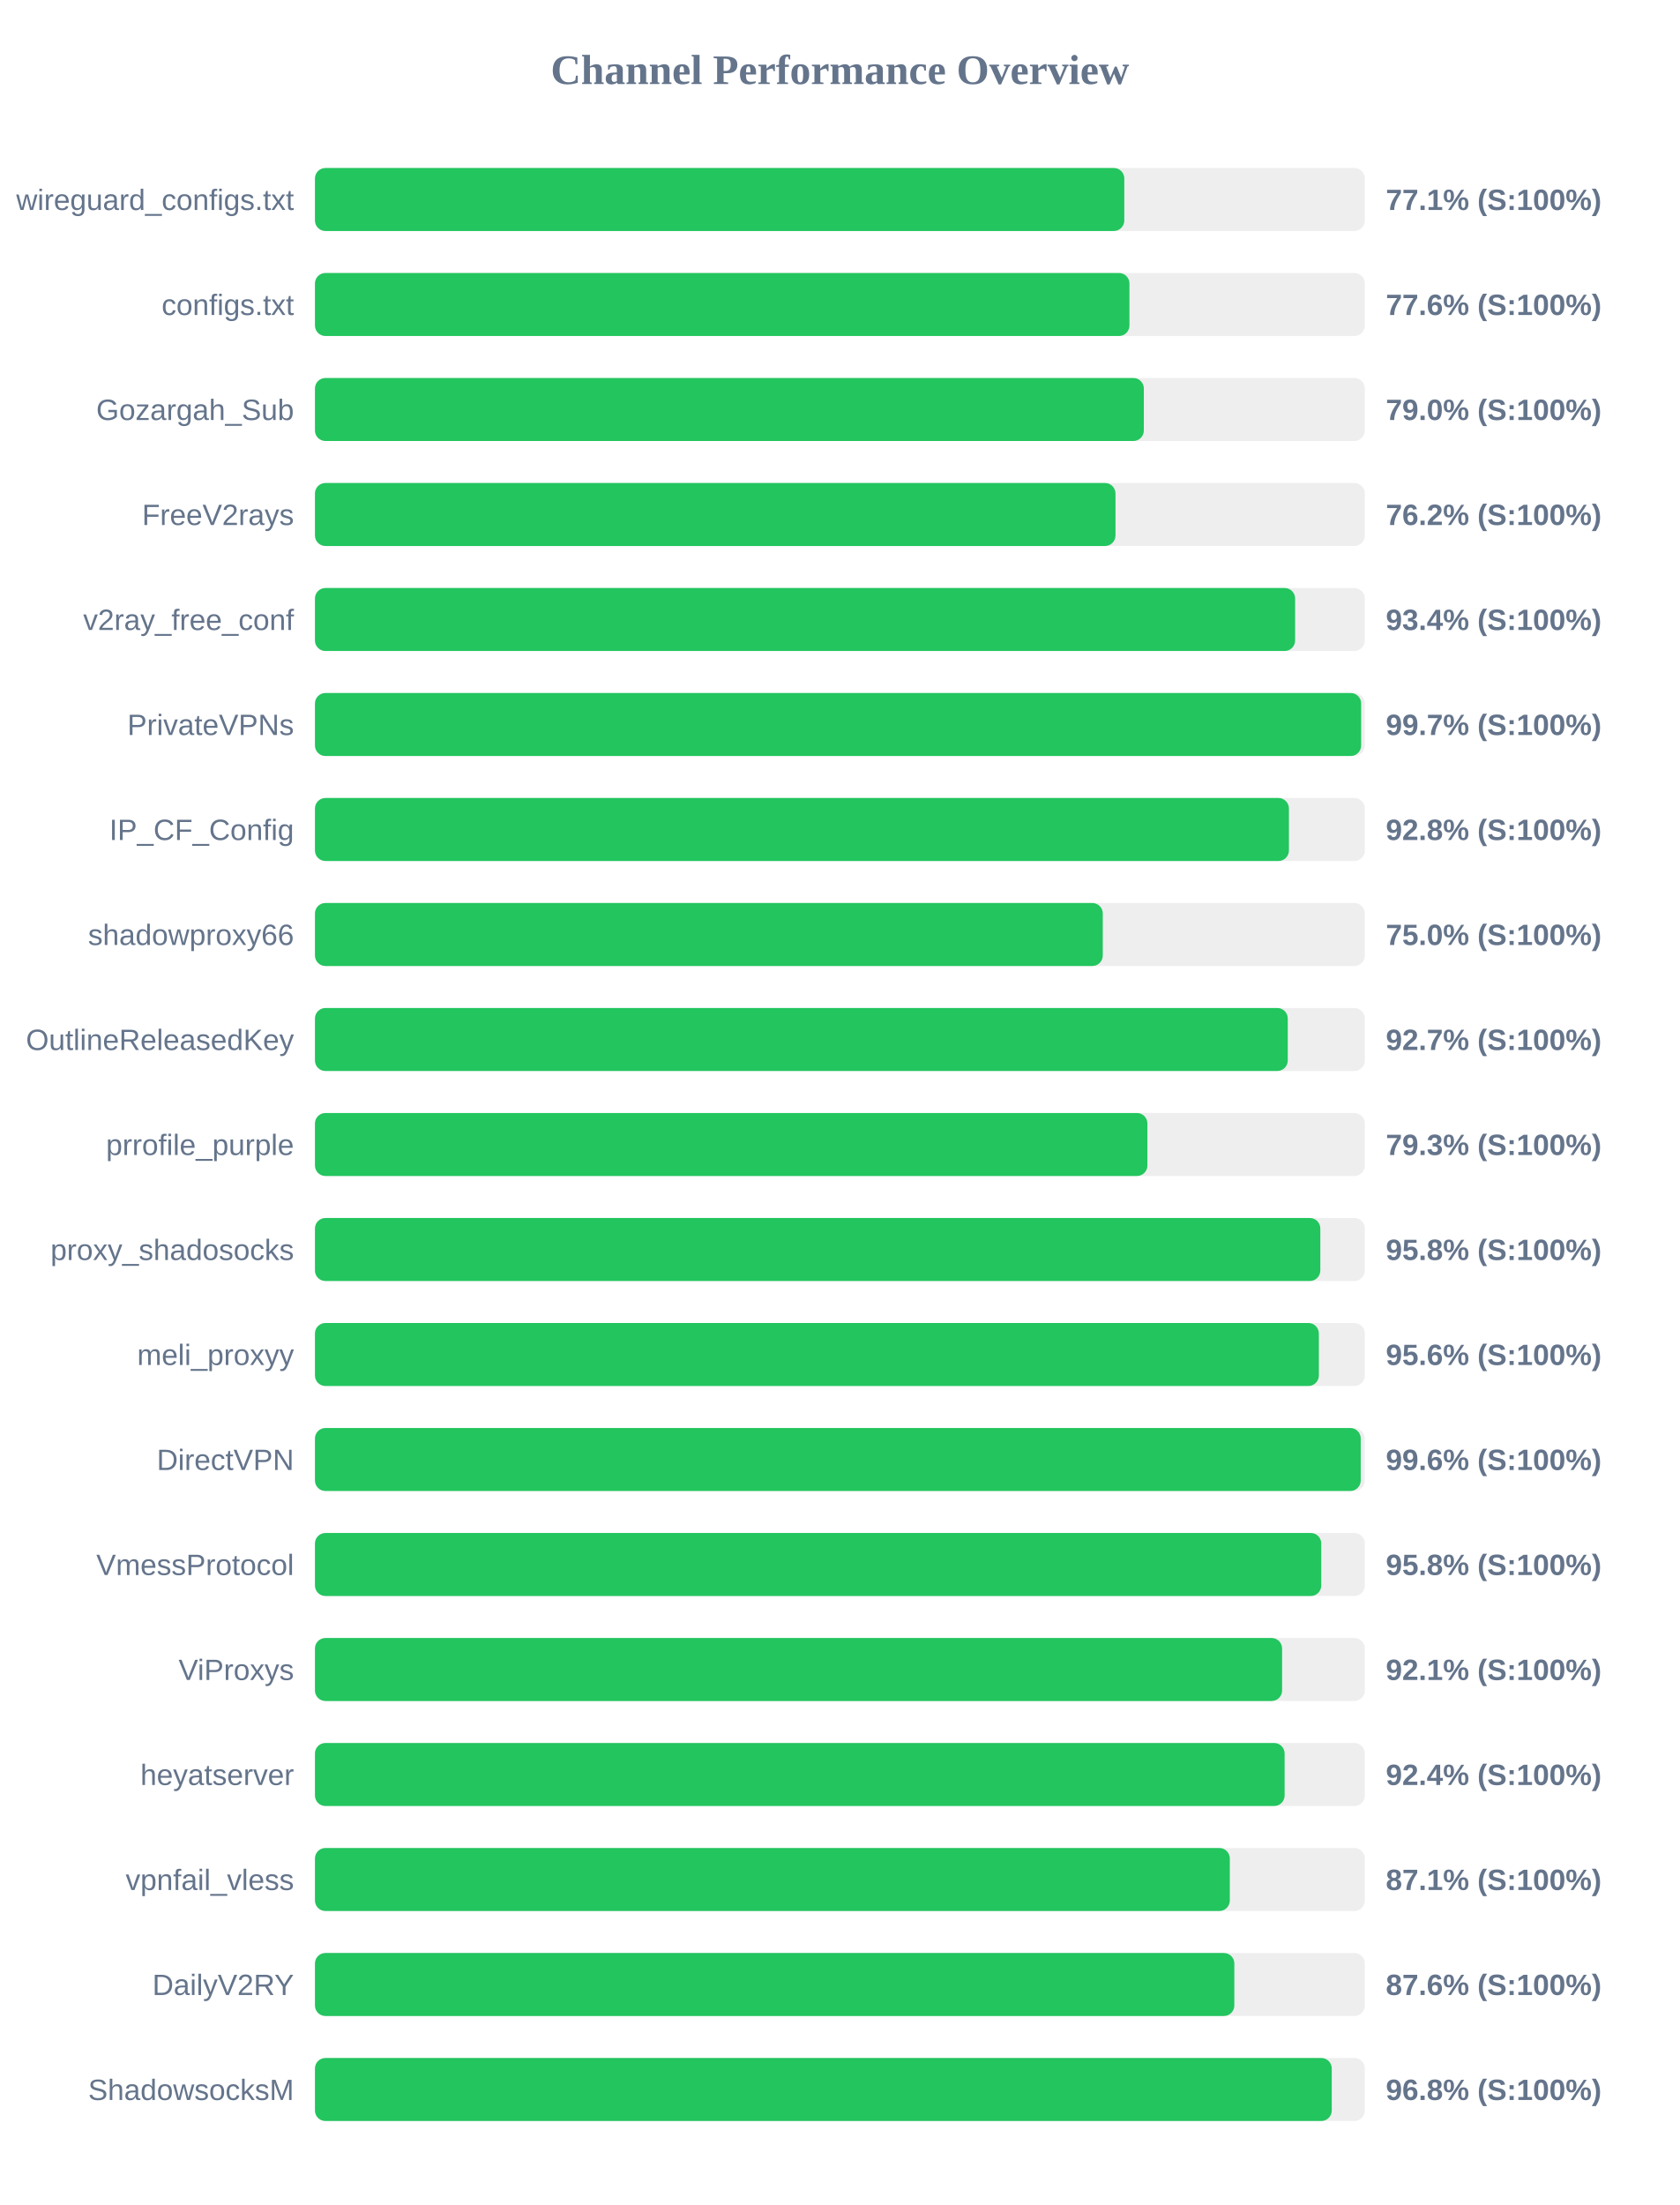
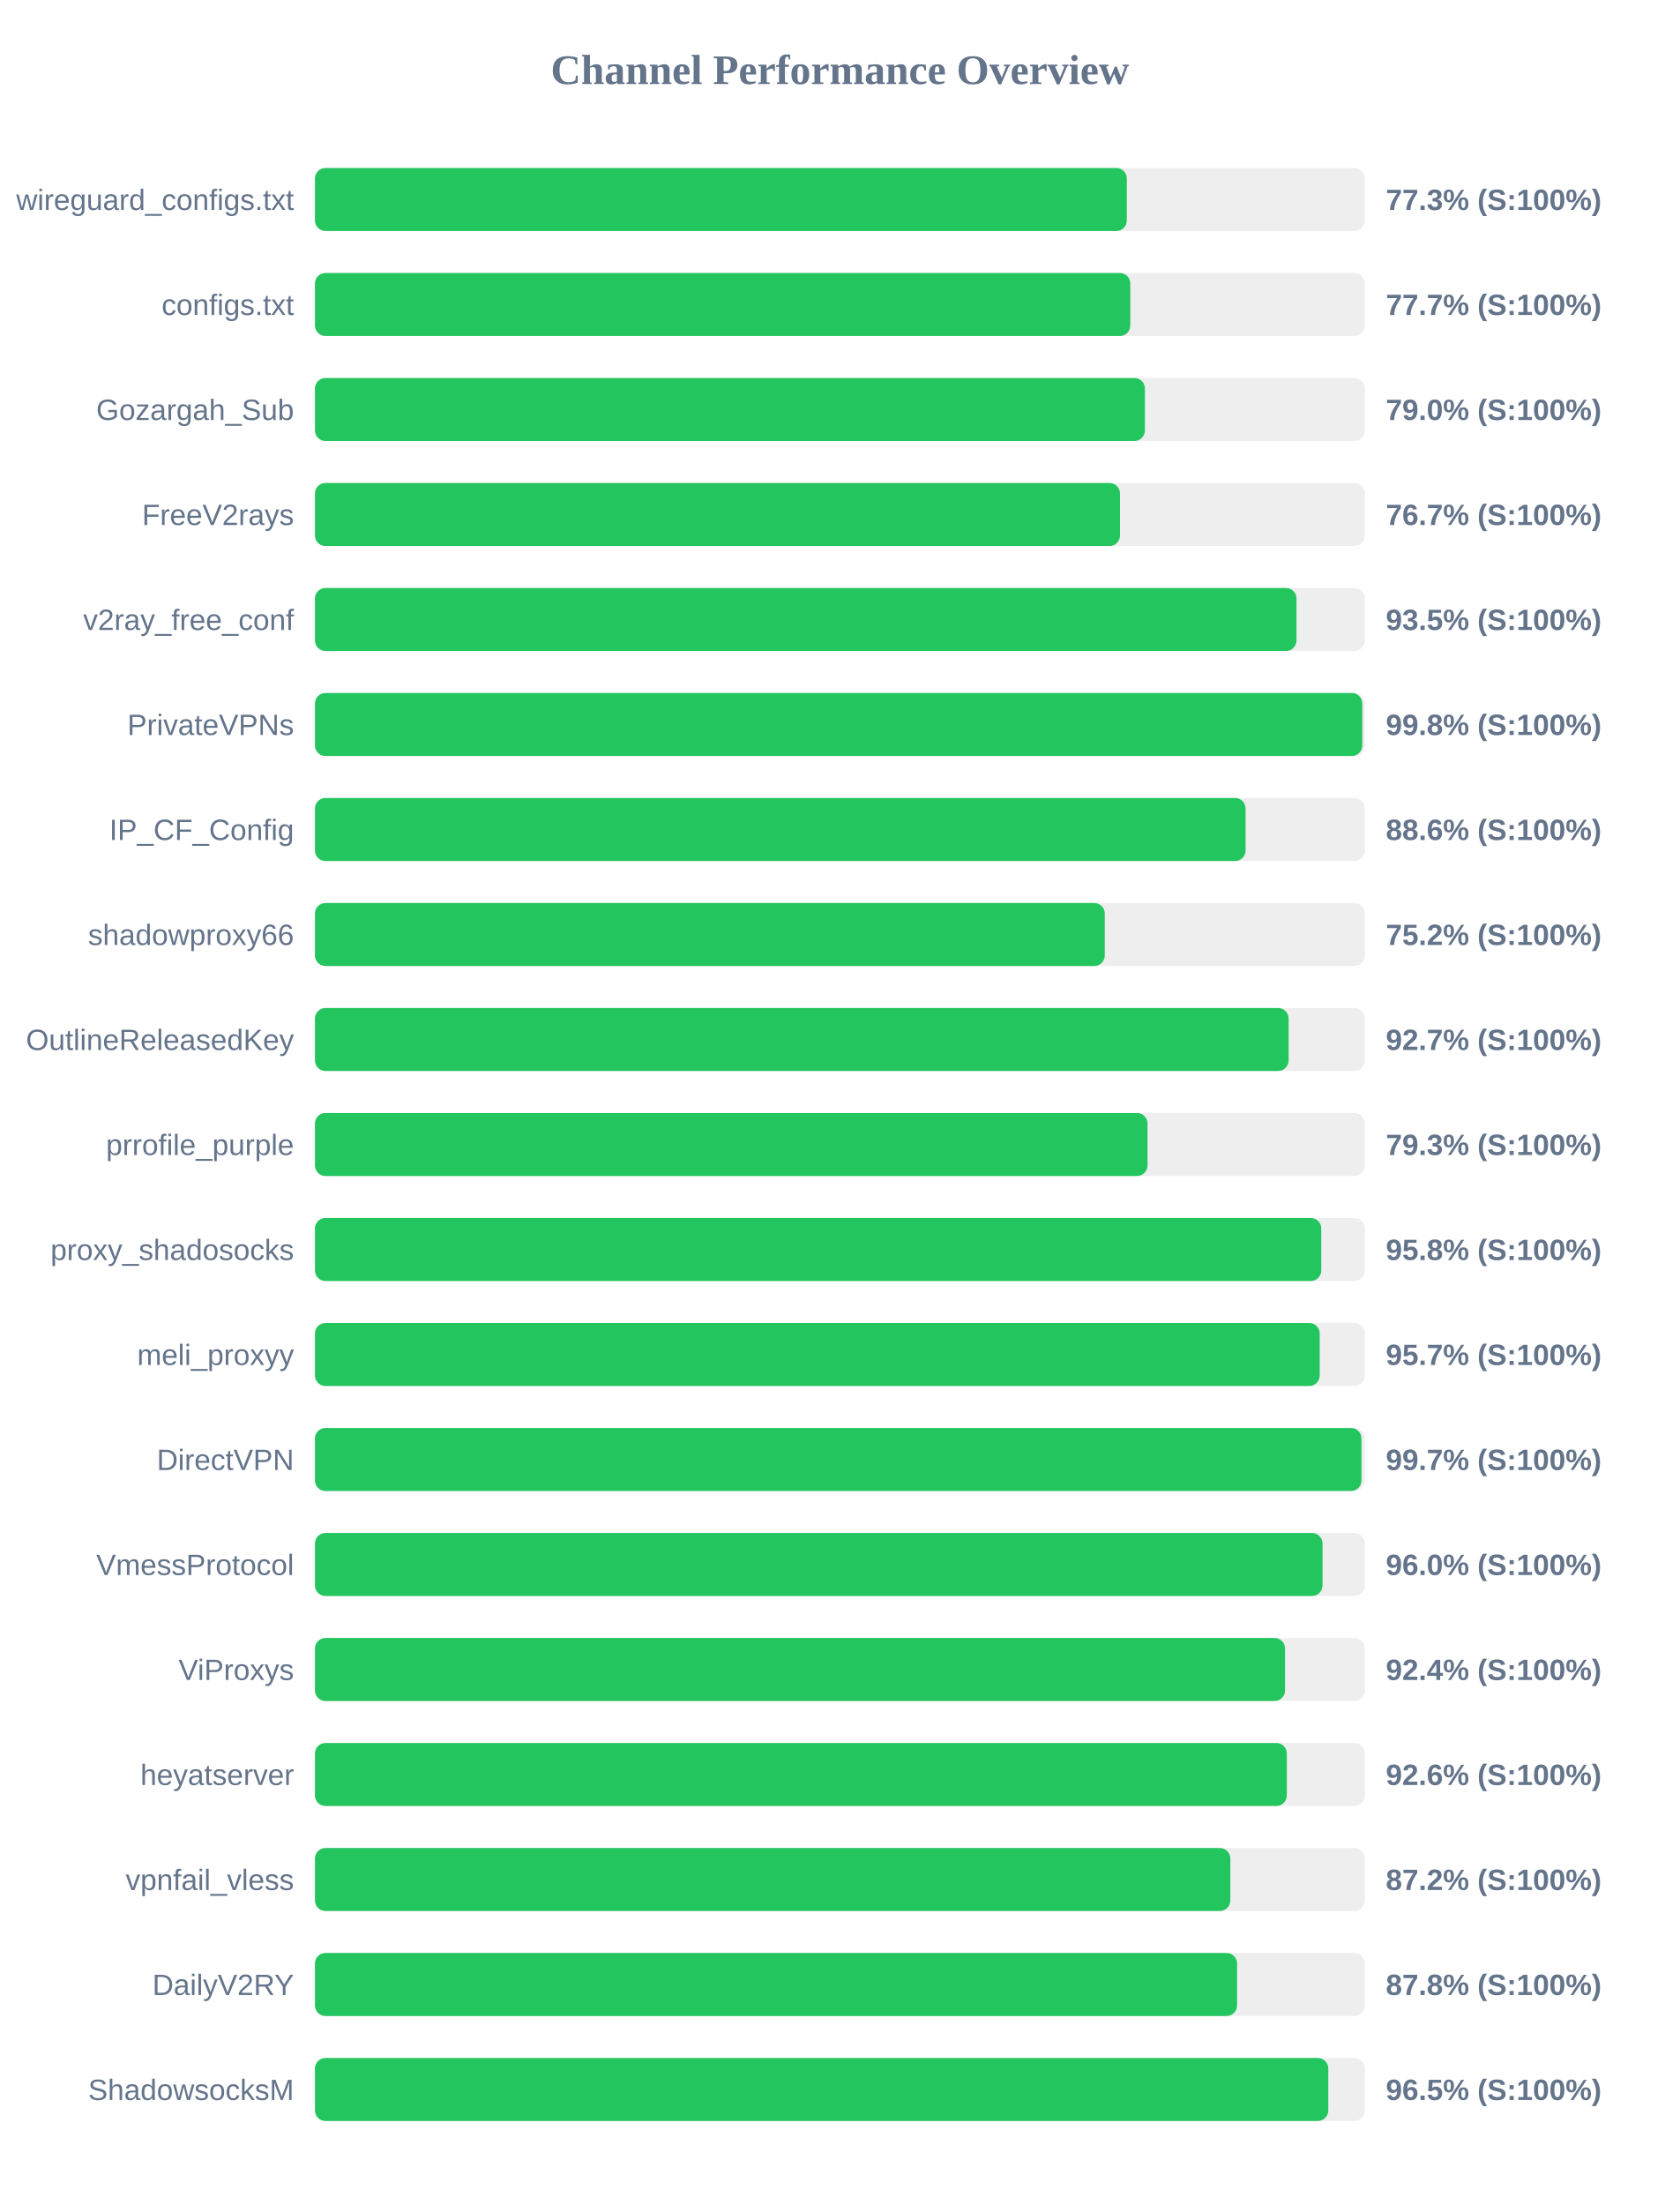
<svg xmlns="http://www.w3.org/2000/svg" width="800" height="1050" version="1.1">
  <style>
        .row { font: 14px Arial; fill: #64748b; }
        .score { font: bold 14px Arial; fill: #64748b; }
    </style>
  <text x="400" y="40" text-anchor="middle" font-size="20px" font-weight="bold" fill="#64748b">Channel Performance Overview</text>
  <rect x="150" y="80" width="500" height="30" fill="#eee" rx="5" />
-   <rect x="150" y="80" width="385.45" height="30" fill="#22c55e" rx="5" />
+   <rect x="150" y="80" width="386.65" height="30" fill="#22c55e" rx="5" />
  <text x="140" y="100" text-anchor="end" class="row">wireguard_configs.txt</text>
-   <text x="660" y="100" text-anchor="start" class="score">77.1% (S:100%)</text>
+   <text x="660" y="100" text-anchor="start" class="score">77.3% (S:100%)</text>
  <rect x="150" y="130" width="500" height="30" fill="#eee" rx="5" />
-   <rect x="150" y="130" width="387.9" height="30" fill="#22c55e" rx="5" />
+   <rect x="150" y="130" width="388.3" height="30" fill="#22c55e" rx="5" />
  <text x="140" y="150" text-anchor="end" class="row">configs.txt</text>
-   <text x="660" y="150" text-anchor="start" class="score">77.6% (S:100%)</text>
+   <text x="660" y="150" text-anchor="start" class="score">77.7% (S:100%)</text>
  <rect x="150" y="180" width="500" height="30" fill="#eee" rx="5" />
-   <rect x="150" y="180" width="394.75" height="30" fill="#22c55e" rx="5" />
+   <rect x="150" y="180" width="395.25" height="30" fill="#22c55e" rx="5" />
  <text x="140" y="200" text-anchor="end" class="row">Gozargah_Sub</text>
  <text x="660" y="200" text-anchor="start" class="score">79.0% (S:100%)</text>
  <rect x="150" y="230" width="500" height="30" fill="#eee" rx="5" />
-   <rect x="150" y="230" width="381.25" height="30" fill="#22c55e" rx="5" />
+   <rect x="150" y="230" width="383.4" height="30" fill="#22c55e" rx="5" />
  <text x="140" y="250" text-anchor="end" class="row">FreeV2rays</text>
-   <text x="660" y="250" text-anchor="start" class="score">76.2% (S:100%)</text>
+   <text x="660" y="250" text-anchor="start" class="score">76.7% (S:100%)</text>
  <rect x="150" y="280" width="500" height="30" fill="#eee" rx="5" />
-   <rect x="150" y="280" width="466.8" height="30" fill="#22c55e" rx="5" />
+   <rect x="150" y="280" width="467.45" height="30" fill="#22c55e" rx="5" />
  <text x="140" y="300" text-anchor="end" class="row">v2ray_free_conf</text>
-   <text x="660" y="300" text-anchor="start" class="score">93.4% (S:100%)</text>
+   <text x="660" y="300" text-anchor="start" class="score">93.5% (S:100%)</text>
  <rect x="150" y="330" width="500" height="30" fill="#eee" rx="5" />
-   <rect x="150" y="330" width="498.25" height="30" fill="#22c55e" rx="5" />
+   <rect x="150" y="330" width="498.8" height="30" fill="#22c55e" rx="5" />
  <text x="140" y="350" text-anchor="end" class="row">PrivateVPNs</text>
-   <text x="660" y="350" text-anchor="start" class="score">99.7% (S:100%)</text>
+   <text x="660" y="350" text-anchor="start" class="score">99.8% (S:100%)</text>
  <rect x="150" y="380" width="500" height="30" fill="#eee" rx="5" />
-   <rect x="150" y="380" width="463.85" height="30" fill="#22c55e" rx="5" />
+   <rect x="150" y="380" width="443.2" height="30" fill="#22c55e" rx="5" />
  <text x="140" y="400" text-anchor="end" class="row">IP_CF_Config</text>
-   <text x="660" y="400" text-anchor="start" class="score">92.8% (S:100%)</text>
+   <text x="660" y="400" text-anchor="start" class="score">88.6% (S:100%)</text>
  <rect x="150" y="430" width="500" height="30" fill="#eee" rx="5" />
-   <rect x="150" y="430" width="375.2" height="30" fill="#22c55e" rx="5" />
+   <rect x="150" y="430" width="376.15" height="30" fill="#22c55e" rx="5" />
  <text x="140" y="450" text-anchor="end" class="row">shadowproxy66</text>
-   <text x="660" y="450" text-anchor="start" class="score">75.0% (S:100%)</text>
+   <text x="660" y="450" text-anchor="start" class="score">75.2% (S:100%)</text>
  <rect x="150" y="480" width="500" height="30" fill="#eee" rx="5" />
-   <rect x="150" y="480" width="463.3" height="30" fill="#22c55e" rx="5" />
+   <rect x="150" y="480" width="463.7" height="30" fill="#22c55e" rx="5" />
  <text x="140" y="500" text-anchor="end" class="row">OutlineReleasedKey</text>
  <text x="660" y="500" text-anchor="start" class="score">92.7% (S:100%)</text>
  <rect x="150" y="530" width="500" height="30" fill="#eee" rx="5" />
-   <rect x="150" y="530" width="396.45" height="30" fill="#22c55e" rx="5" />
+   <rect x="150" y="530" width="396.5" height="30" fill="#22c55e" rx="5" />
  <text x="140" y="550" text-anchor="end" class="row">prrofile_purple</text>
  <text x="660" y="550" text-anchor="start" class="score">79.3% (S:100%)</text>
  <rect x="150" y="580" width="500" height="30" fill="#eee" rx="5" />
-   <rect x="150" y="580" width="478.8" height="30" fill="#22c55e" rx="5" />
+   <rect x="150" y="580" width="479.25" height="30" fill="#22c55e" rx="5" />
  <text x="140" y="600" text-anchor="end" class="row">proxy_shadosocks</text>
  <text x="660" y="600" text-anchor="start" class="score">95.8% (S:100%)</text>
  <rect x="150" y="630" width="500" height="30" fill="#eee" rx="5" />
-   <rect x="150" y="630" width="478.1" height="30" fill="#22c55e" rx="5" />
+   <rect x="150" y="630" width="478.5" height="30" fill="#22c55e" rx="5" />
  <text x="140" y="650" text-anchor="end" class="row">meli_proxyy</text>
-   <text x="660" y="650" text-anchor="start" class="score">95.6% (S:100%)</text>
+   <text x="660" y="650" text-anchor="start" class="score">95.7% (S:100%)</text>
  <rect x="150" y="680" width="500" height="30" fill="#eee" rx="5" />
-   <rect x="150" y="680" width="498.05" height="30" fill="#22c55e" rx="5" />
+   <rect x="150" y="680" width="498.4" height="30" fill="#22c55e" rx="5" />
  <text x="140" y="700" text-anchor="end" class="row">DirectVPN</text>
-   <text x="660" y="700" text-anchor="start" class="score">99.6% (S:100%)</text>
+   <text x="660" y="700" text-anchor="start" class="score">99.7% (S:100%)</text>
  <rect x="150" y="730" width="500" height="30" fill="#eee" rx="5" />
-   <rect x="150" y="730" width="479.25" height="30" fill="#22c55e" rx="5" />
+   <rect x="150" y="730" width="479.85" height="30" fill="#22c55e" rx="5" />
  <text x="140" y="750" text-anchor="end" class="row">VmessProtocol</text>
-   <text x="660" y="750" text-anchor="start" class="score">95.8% (S:100%)</text>
+   <text x="660" y="750" text-anchor="start" class="score">96.0% (S:100%)</text>
  <rect x="150" y="780" width="500" height="30" fill="#eee" rx="5" />
-   <rect x="150" y="780" width="460.6" height="30" fill="#22c55e" rx="5" />
+   <rect x="150" y="780" width="462.0" height="30" fill="#22c55e" rx="5" />
  <text x="140" y="800" text-anchor="end" class="row">ViProxys</text>
-   <text x="660" y="800" text-anchor="start" class="score">92.1% (S:100%)</text>
+   <text x="660" y="800" text-anchor="start" class="score">92.4% (S:100%)</text>
  <rect x="150" y="830" width="500" height="30" fill="#eee" rx="5" />
-   <rect x="150" y="830" width="461.8" height="30" fill="#22c55e" rx="5" />
+   <rect x="150" y="830" width="462.85" height="30" fill="#22c55e" rx="5" />
  <text x="140" y="850" text-anchor="end" class="row">heyatserver</text>
-   <text x="660" y="850" text-anchor="start" class="score">92.4% (S:100%)</text>
+   <text x="660" y="850" text-anchor="start" class="score">92.6% (S:100%)</text>
  <rect x="150" y="880" width="500" height="30" fill="#eee" rx="5" />
-   <rect x="150" y="880" width="435.7" height="30" fill="#22c55e" rx="5" />
+   <rect x="150" y="880" width="435.95" height="30" fill="#22c55e" rx="5" />
  <text x="140" y="900" text-anchor="end" class="row">vpnfail_vless</text>
-   <text x="660" y="900" text-anchor="start" class="score">87.1% (S:100%)</text>
+   <text x="660" y="900" text-anchor="start" class="score">87.2% (S:100%)</text>
  <rect x="150" y="930" width="500" height="30" fill="#eee" rx="5" />
-   <rect x="150" y="930" width="437.85" height="30" fill="#22c55e" rx="5" />
+   <rect x="150" y="930" width="439.15" height="30" fill="#22c55e" rx="5" />
  <text x="140" y="950" text-anchor="end" class="row">DailyV2RY</text>
-   <text x="660" y="950" text-anchor="start" class="score">87.6% (S:100%)</text>
+   <text x="660" y="950" text-anchor="start" class="score">87.8% (S:100%)</text>
  <rect x="150" y="980" width="500" height="30" fill="#eee" rx="5" />
-   <rect x="150" y="980" width="484.25" height="30" fill="#22c55e" rx="5" />
+   <rect x="150" y="980" width="482.6" height="30" fill="#22c55e" rx="5" />
  <text x="140" y="1000" text-anchor="end" class="row">ShadowsocksM</text>
-   <text x="660" y="1000" text-anchor="start" class="score">96.8% (S:100%)</text>
+   <text x="660" y="1000" text-anchor="start" class="score">96.5% (S:100%)</text>
</svg>
